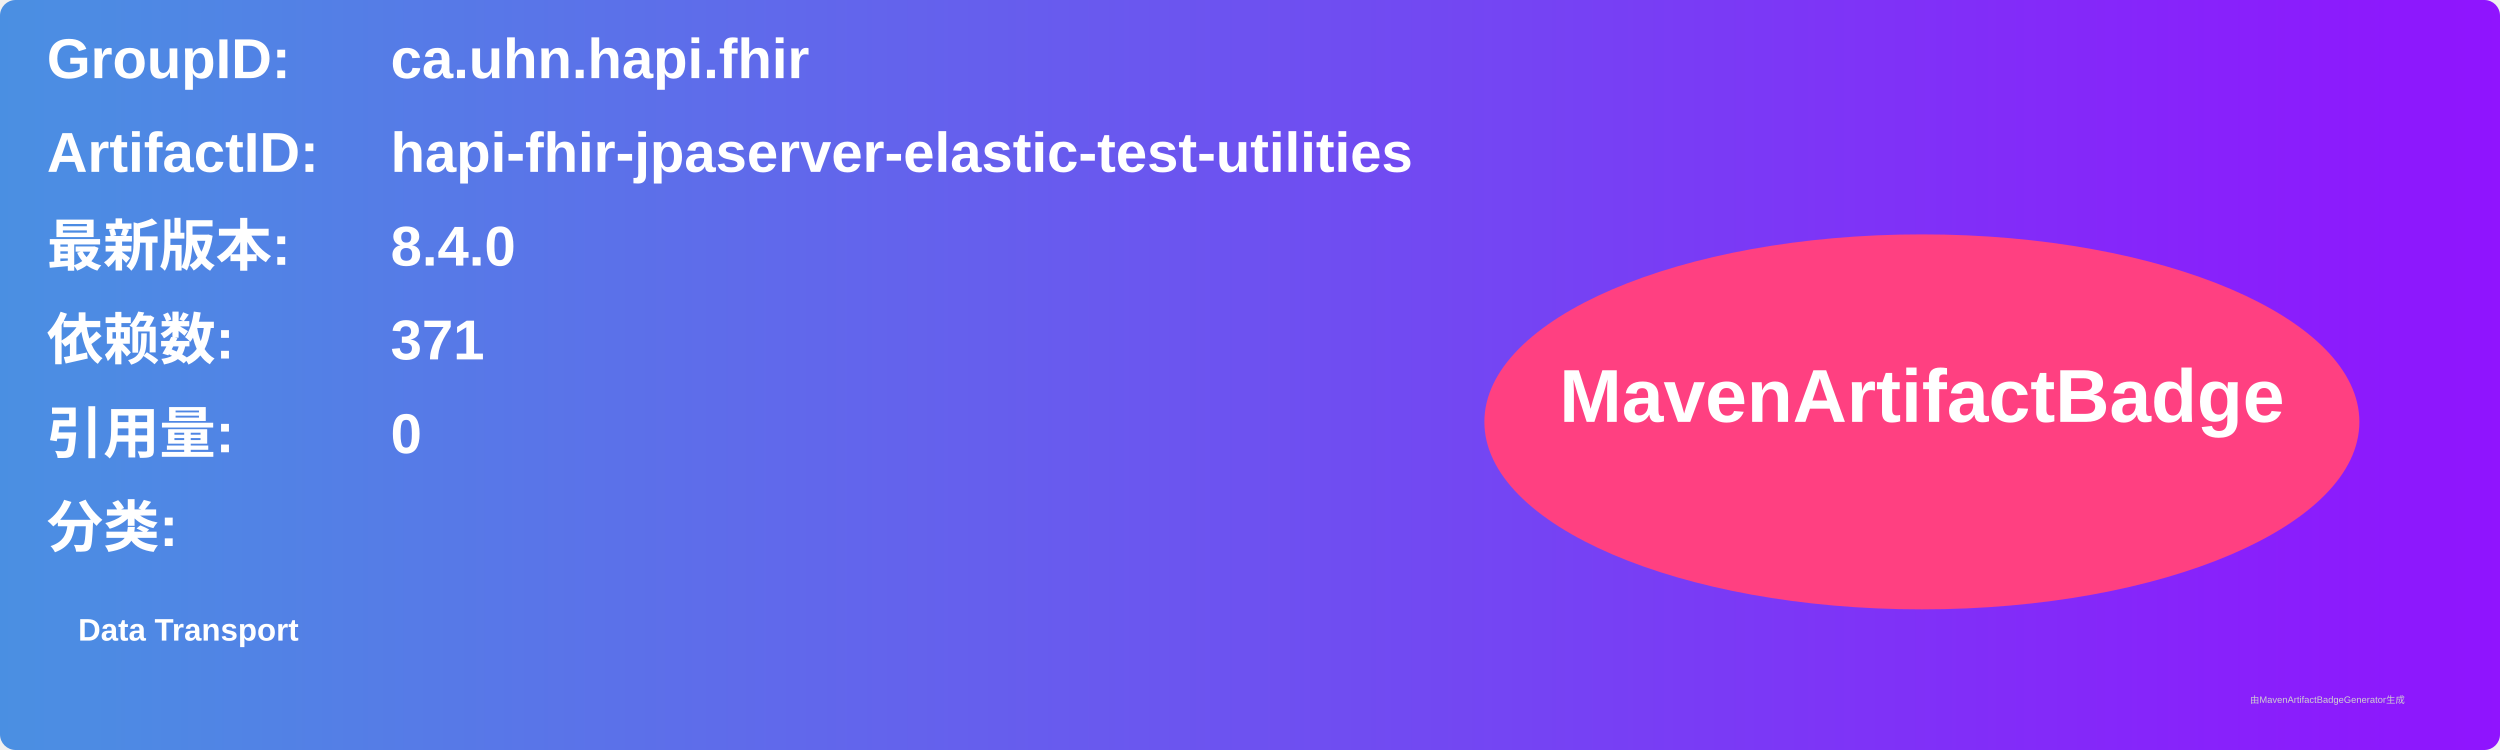
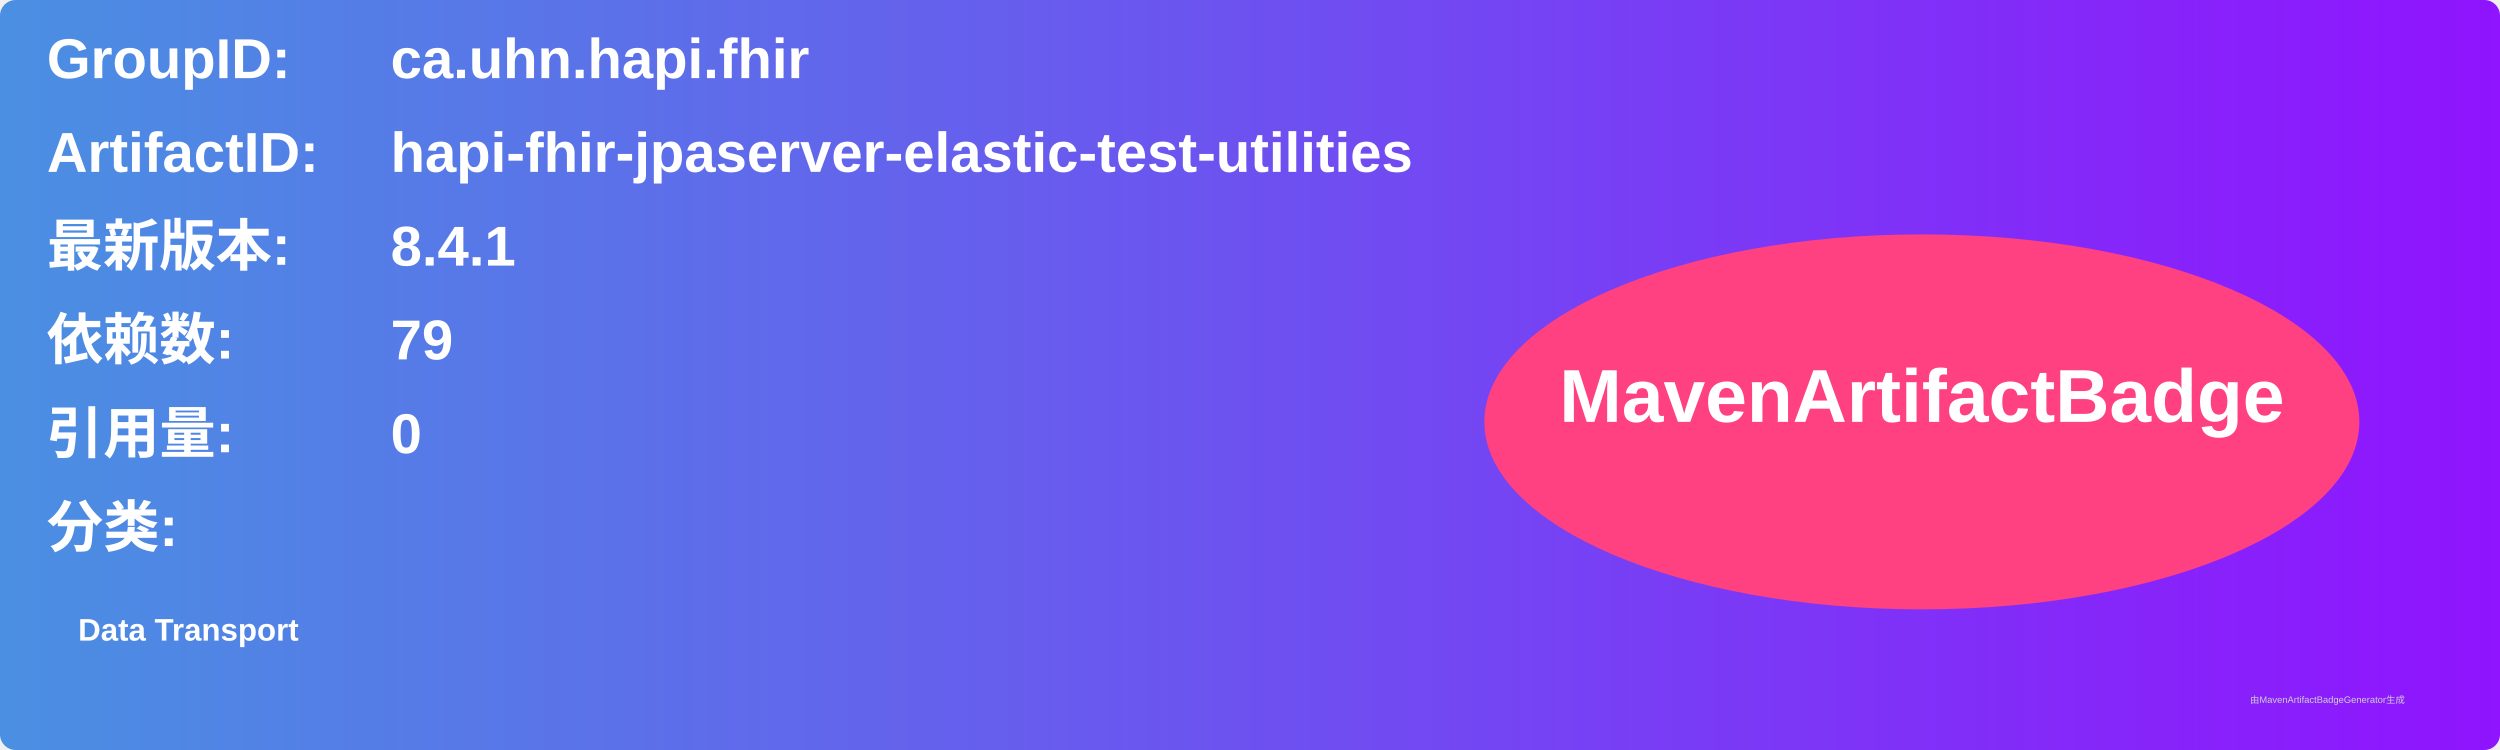
<svg xmlns="http://www.w3.org/2000/svg" width="800" height="240" viewBox="0 0 800 240">
  <linearGradient id="grad" x1="0%" y1="0%" x2="100%" y2="0%">
    <stop offset="0%" stop-color="#4a90e2" />
    <stop offset="100%" stop-color="#9013fe" />
  </linearGradient>
  <rect width="100%" height="100%" rx="5" ry="5" fill="url(#grad)" />
  <g transform="translate(15, 15)">
    <text x="0" y="10" font-family="Arial" font-size="18" fill="white" font-weight="bold" width="260">GroupID:</text>
    <text x="110" y="10" font-family="Arial" font-size="18" fill="white" font-weight="bold" width="460">ca.uhn.hapi.fhir</text>
    <text x="0" y="40" font-family="Arial" font-size="18" fill="white" font-weight="bold" width="260">ArtifactID:</text>
    <text x="110" y="40" font-family="Arial" font-size="18" fill="white" font-weight="bold" width="460">hapi-fhir-jpaserver-elastic-test-utilities</text>
    <text x="0" y="70" font-family="Arial" font-size="18" fill="white" font-weight="bold">最新版本:</text>
    <text x="110" y="70" font-family="Arial" font-size="18" fill="white" font-weight="bold">
-       <tspan font-weight="bold">8.4.0</tspan>
+       <tspan font-weight="bold">8.4.1</tspan>
    </text>
    <text x="0" y="100" font-family="Arial" font-size="18" fill="white" font-weight="bold">依赖数: </text>
    <text x="110" y="100" font-family="Arial" font-size="18" fill="white">
-       <tspan font-weight="bold">371</tspan>
+       <tspan font-weight="bold">79</tspan>
    </text>
    <text x="0" y="130" font-family="Arial" font-size="18" fill="white" font-weight="bold">引用量: </text>
    <text x="110" y="130" font-family="Arial" font-size="18" fill="white">
      <tspan font-weight="bold">0</tspan>
    </text>
    <text x="0" y="160" font-family="Arial" font-size="18" fill="white" font-weight="bold">分类:</text>
    <text x="10" y="190" font-family="Arial" font-size="10" fill="white">
      <tspan font-weight="bold">Data Transport</tspan>
    </text>
    <ellipse cx="600" cy="120" rx="140" ry="60" fill="#ff4081" />
    <text x="600" y="120" text-anchor="middle" font-family="Arial" font-size="24" fill="white" font-weight="bold">MavenArtifactBadge</text>
  </g>
  <text x="720" y="225" font-family="Arial" font-size="3" fill="#d0d0d0">由MavenArtifactBadgeGenerator生成</text>
</svg>
